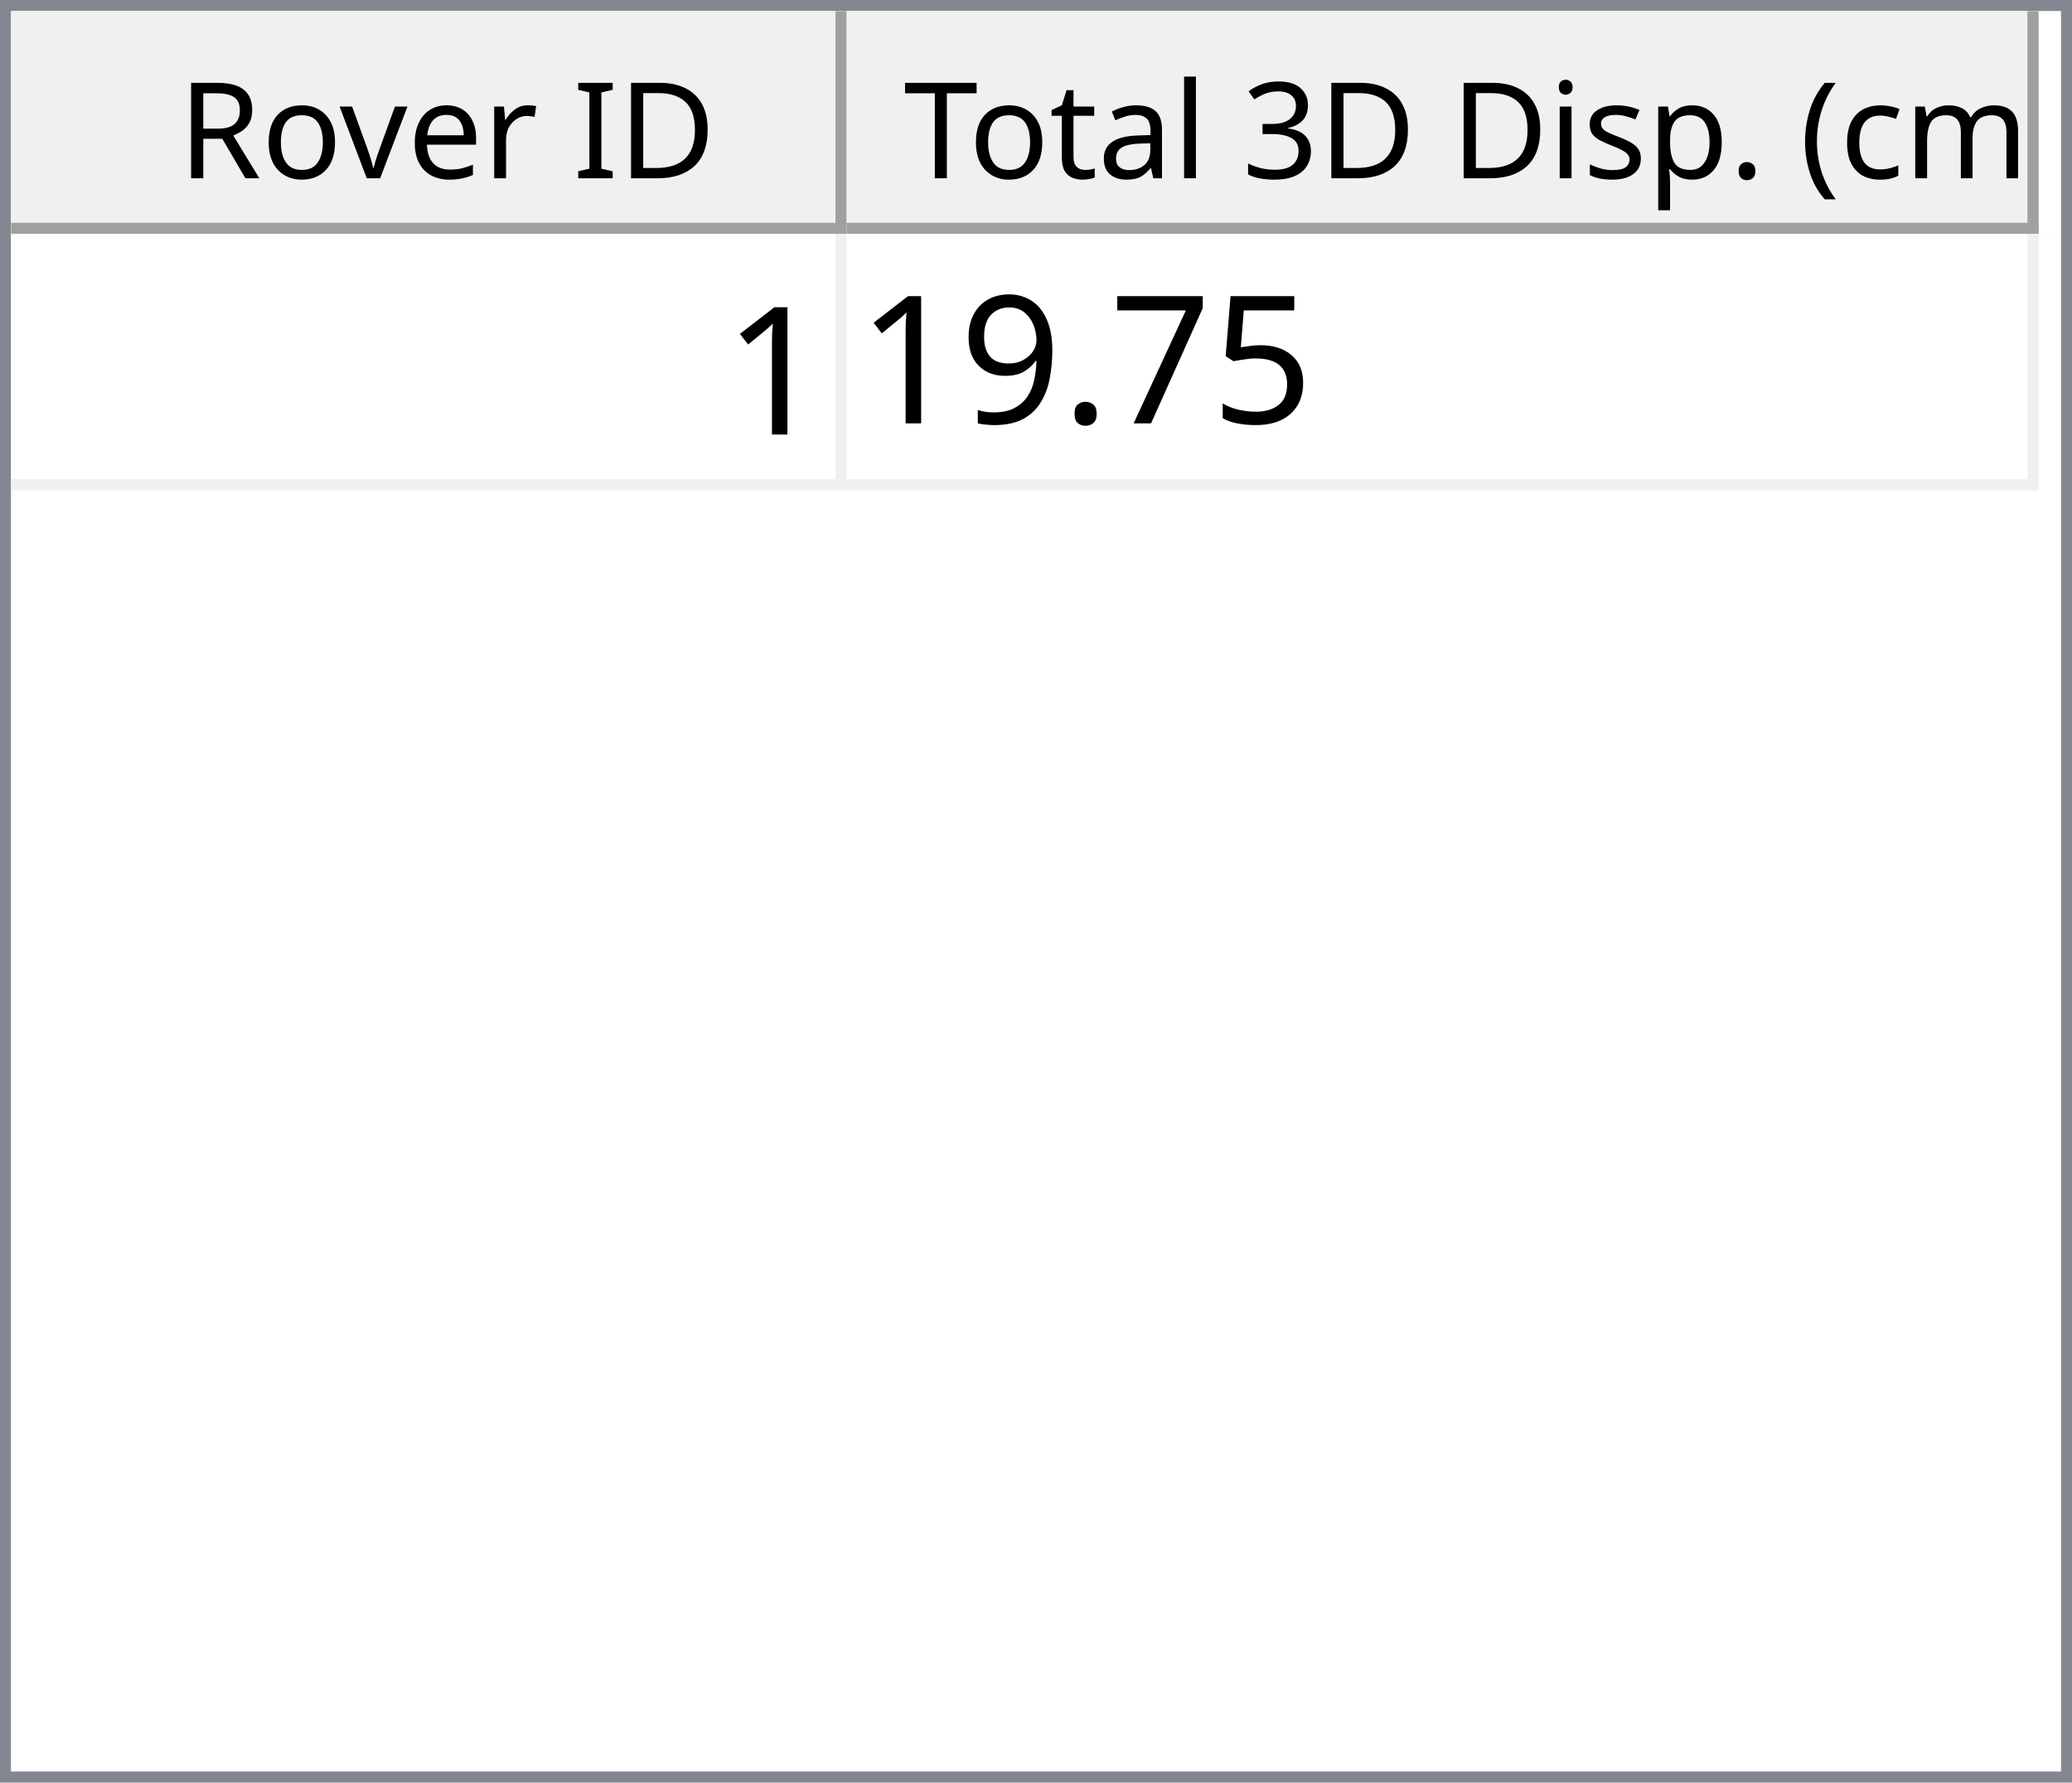
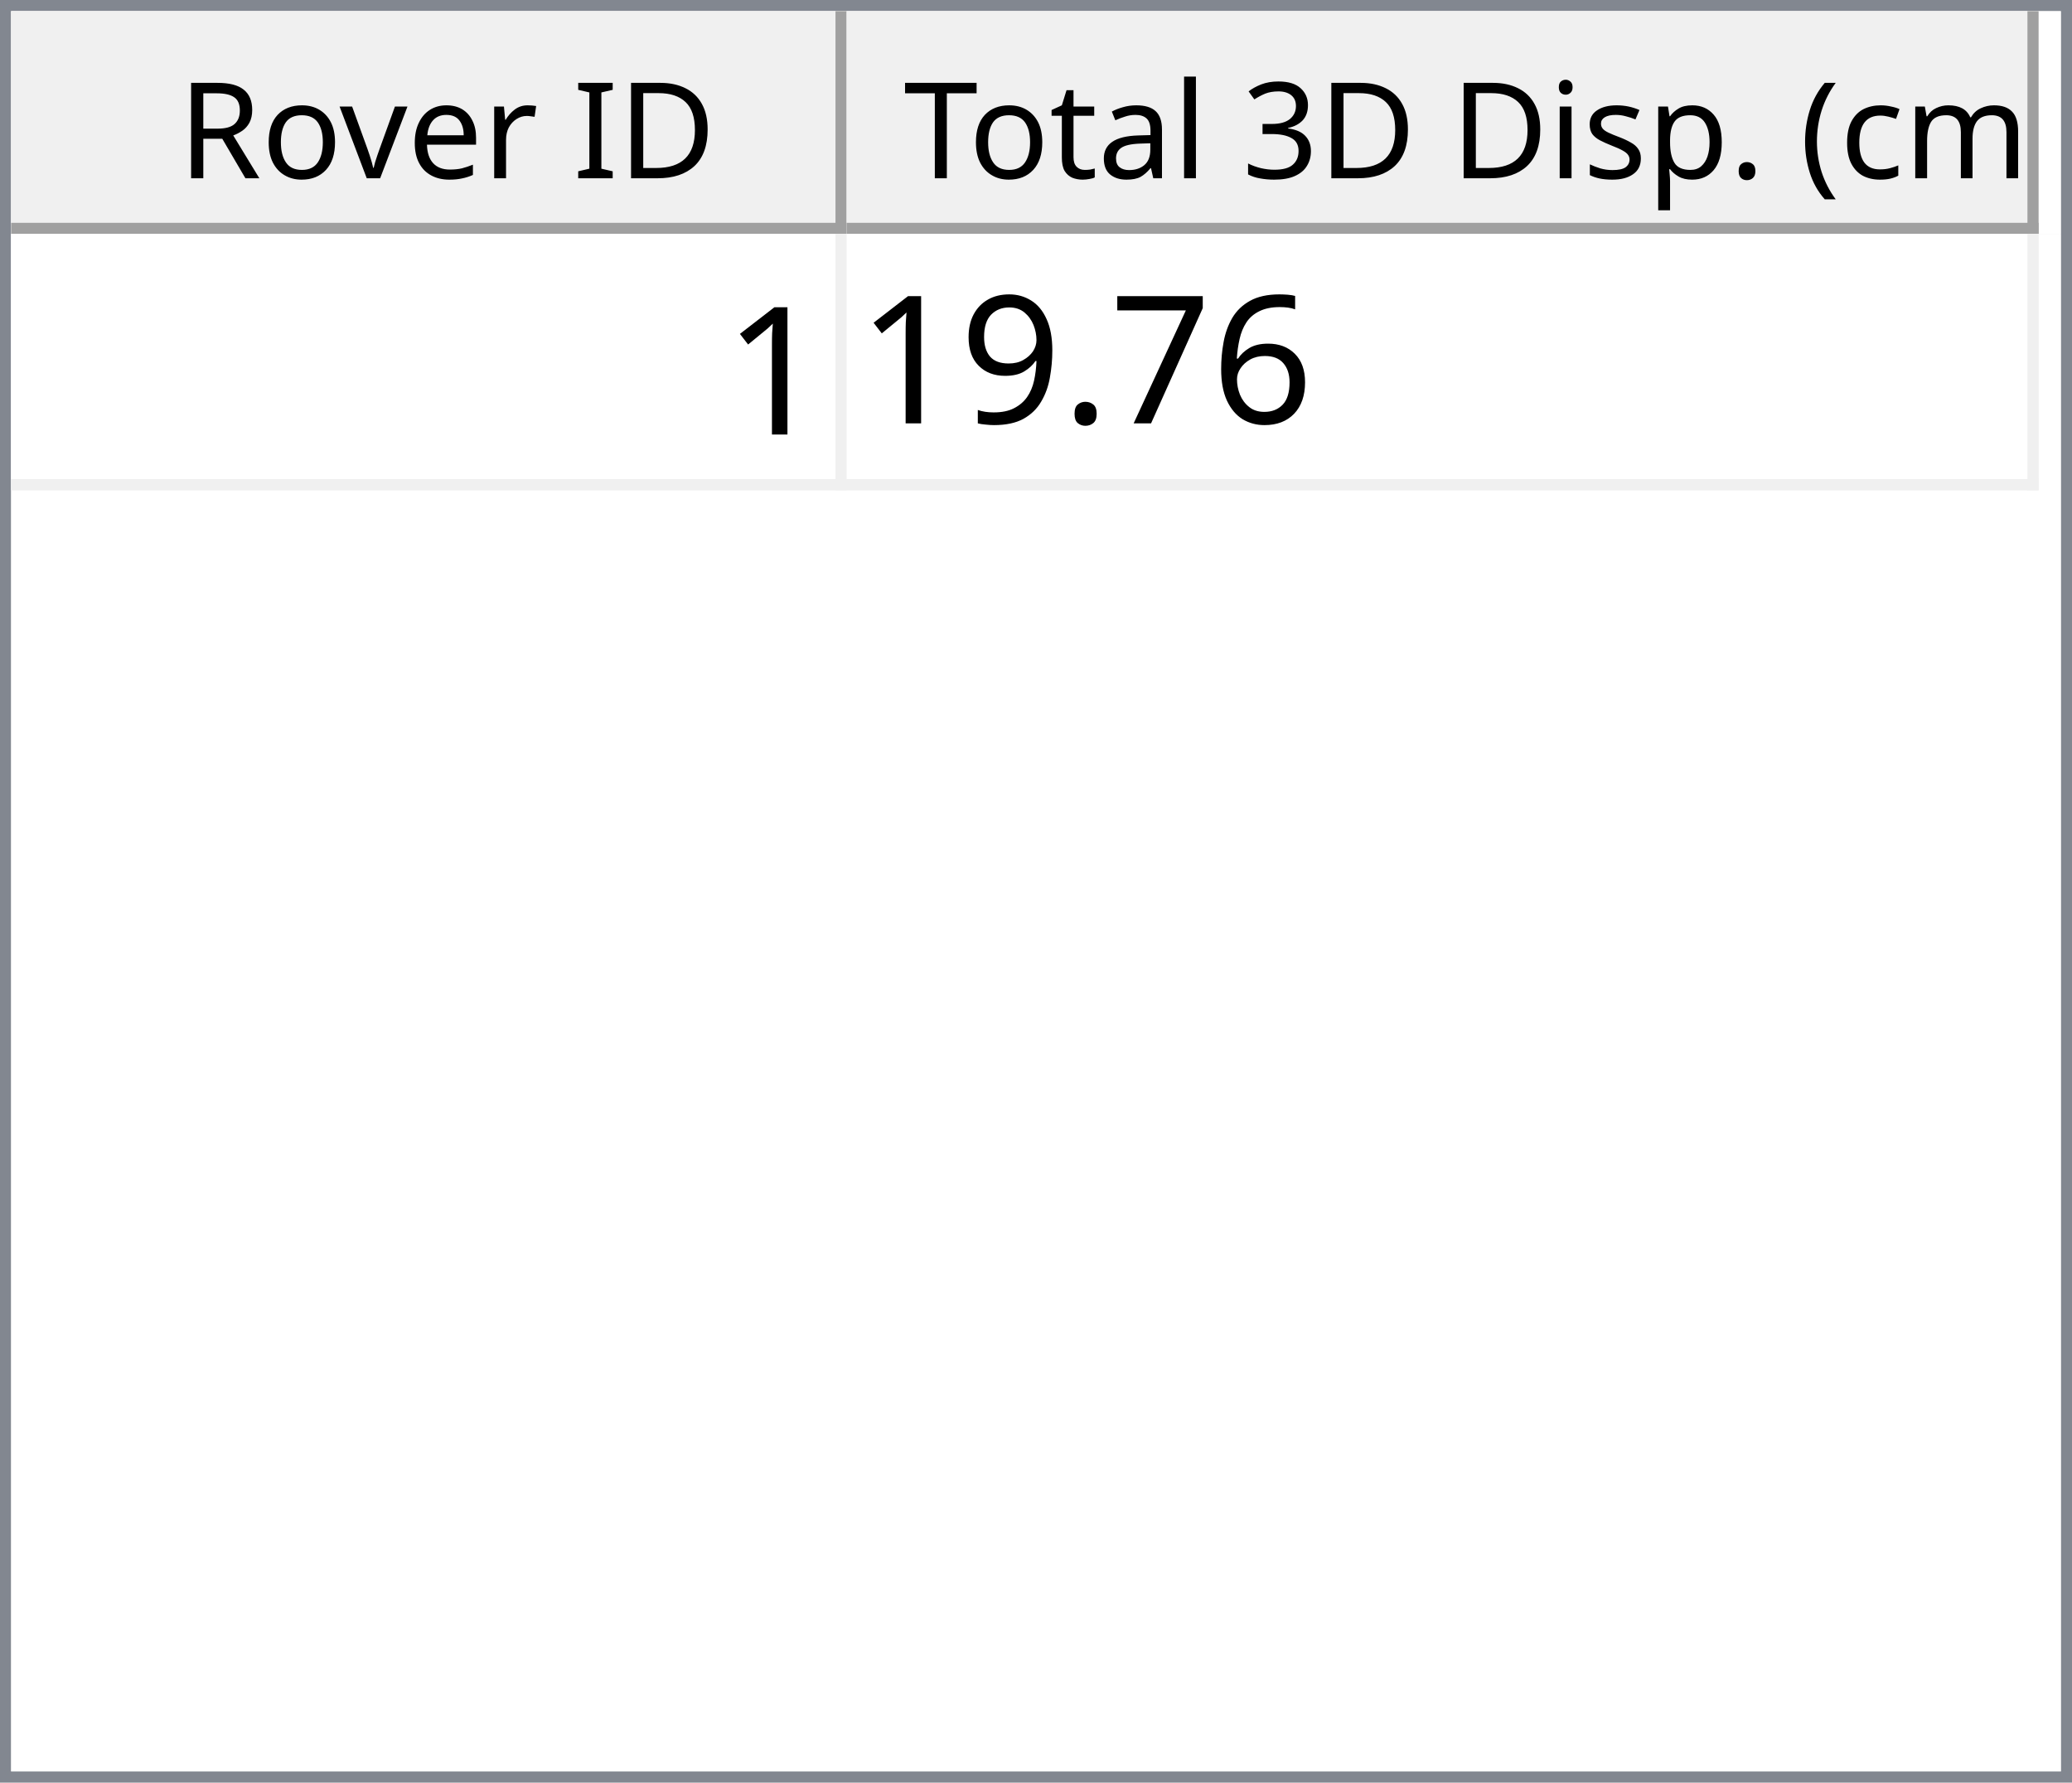
<svg xmlns="http://www.w3.org/2000/svg" style="fill-opacity:1; color-rendering:auto; color-interpolation:auto; text-rendering:auto; stroke:black; stroke-linecap:square; stroke-miterlimit:10; shape-rendering:auto; stroke-opacity:1; fill:black; stroke-dasharray:none; font-weight:normal; stroke-width:1; font-family:'Dialog'; font-style:normal; stroke-linejoin:miter; font-size:12px; stroke-dashoffset:0; image-rendering:auto;" width="186" height="160">
  <defs id="genericDefs" />
  <g>
    <defs id="defs1">
      <clipPath clipPathUnits="userSpaceOnUse" id="clipPath1">
        <path d="M0 0 L186 0 L186 160 L0 160 L0 0 Z" />
      </clipPath>
      <clipPath clipPathUnits="userSpaceOnUse" id="clipPath2">
        <path d="M0 0 L0 160 L186 160 L186 0 Z" />
      </clipPath>
      <clipPath clipPathUnits="userSpaceOnUse" id="clipPath3">
        <path d="M0 0 L0 20 L184 20 L184 0 Z" />
      </clipPath>
      <clipPath clipPathUnits="userSpaceOnUse" id="clipPath4">
        <path d="M0 0 L0 20 L75 20 L75 0 Z" />
      </clipPath>
      <clipPath clipPathUnits="userSpaceOnUse" id="clipPath5">
        <path d="M1 1 L1 19 L74 19 L74 1 Z" />
      </clipPath>
      <clipPath clipPathUnits="userSpaceOnUse" id="clipPath6">
        <path d="M0 0 L0 18 L73 18 L73 0 Z" />
      </clipPath>
      <clipPath clipPathUnits="userSpaceOnUse" id="clipPath7">
        <path d="M-0.5 -0.5 L-0.5 19.5 L74.5 19.5 L74.5 -0.5 Z" />
      </clipPath>
      <clipPath clipPathUnits="userSpaceOnUse" id="clipPath8">
        <path d="M0 0 L0 20 L107 20 L107 0 Z" />
      </clipPath>
      <clipPath clipPathUnits="userSpaceOnUse" id="clipPath9">
        <path d="M1 1 L1 19 L106 19 L106 1 Z" />
      </clipPath>
      <clipPath clipPathUnits="userSpaceOnUse" id="clipPath10">
        <path d="M0 0 L0 18 L105 18 L105 0 Z" />
      </clipPath>
      <clipPath clipPathUnits="userSpaceOnUse" id="clipPath11">
        <path d="M-0.5 -0.5 L-0.5 19.5 L106.5 19.5 L106.5 -0.5 Z" />
      </clipPath>
      <clipPath clipPathUnits="userSpaceOnUse" id="clipPath12">
        <path d="M0 0 L0 138 L184 138 L184 0 Z" />
      </clipPath>
      <clipPath clipPathUnits="userSpaceOnUse" id="clipPath13">
        <path d="M0 0 L0 23 L182 23 L182 0 Z" />
      </clipPath>
      <clipPath clipPathUnits="userSpaceOnUse" id="clipPath14">
        <path d="M-0.5 -0.5 L-0.5 22.5 L181.5 22.5 L181.5 -0.5 Z" />
      </clipPath>
      <clipPath clipPathUnits="userSpaceOnUse" id="clipPath15">
        <path d="M0 0 L0 22 L74 22 L74 0 Z" />
      </clipPath>
      <clipPath clipPathUnits="userSpaceOnUse" id="clipPath16">
        <path d="M0 0 L0 22 L106 22 L106 0 Z" />
      </clipPath>
      <font horiz-adv-x="64.551" id="font1">
        <font-face ascent="107.91" descent="25.098" units-per-em="100" style="font-style:normal; font-family:Segoe UI; font-weight:normal;" />
        <missing-glyph horiz-adv-x="64.551" d="M8.109 0 L8.109 68.266 L56.453 68.266 L56.453 0 L8.109 0 ZM15.328 7.234 L49.219 7.234 L49.219 61.031 L15.328 61.031 L15.328 7.234 Z" />
        <glyph unicode="D" horiz-adv-x="70.117" d="M9.188 0 L9.188 70.016 L28.516 70.016 Q65.531 70.016 65.531 35.891 Q65.531 19.672 55.25 9.836 Q44.969 0 27.734 0 L9.188 0 ZM17.391 62.594 L17.391 7.422 L27.828 7.422 Q41.609 7.422 49.273 14.797 Q56.938 22.172 56.938 35.688 Q56.938 62.594 28.328 62.594 L17.391 62.594 Z" />
        <glyph unicode="I" horiz-adv-x="26.611" d="M17.391 0 L9.188 0 L9.188 70.016 L17.391 70.016 L17.391 0 Z" />
        <glyph unicode=" " horiz-adv-x="27.393" d="" />
        <glyph unicode="r" horiz-adv-x="34.766" d="M34.188 41.891 Q32.078 43.5 28.125 43.5 Q23 43.5 19.555 38.672 Q16.109 33.844 16.109 25.484 L16.109 0 L8.109 0 L8.109 50 L16.109 50 L16.109 39.703 L16.312 39.703 Q18.016 44.969 21.531 47.922 Q25.047 50.875 29.391 50.875 Q32.516 50.875 34.188 50.203 L34.188 41.891 Z" />
        <glyph unicode="e" horiz-adv-x="52.295" d="M48.297 23 L12.984 23 Q13.188 14.656 17.484 10.109 Q21.781 5.562 29.297 5.562 Q37.75 5.562 44.828 11.141 L44.828 3.609 Q38.234 -1.172 27.391 -1.172 Q16.797 -1.172 10.742 5.641 Q4.688 12.453 4.688 24.812 Q4.688 36.469 11.305 43.82 Q17.922 51.172 27.734 51.172 Q37.547 51.172 42.922 44.828 Q48.297 38.484 48.297 27.203 L48.297 23 ZM40.094 29.781 Q40.047 36.719 36.75 40.578 Q33.453 44.438 27.594 44.438 Q21.922 44.438 17.969 40.383 Q14.016 36.328 13.094 29.781 L40.094 29.781 Z" />
        <glyph unicode="v" horiz-adv-x="47.9" d="M47.406 50 L27.484 0 L19.625 0 L0.688 50 L9.469 50 L22.172 13.672 Q23.578 9.672 23.922 6.688 L24.125 6.688 Q24.609 10.453 25.688 13.484 L38.969 50 L47.406 50 Z" />
        <glyph unicode="o" horiz-adv-x="58.594" d="M29 -1.172 Q17.922 -1.172 11.305 5.836 Q4.688 12.844 4.688 24.422 Q4.688 37.016 11.57 44.094 Q18.453 51.172 30.172 51.172 Q41.359 51.172 47.633 44.289 Q53.906 37.406 53.906 25.203 Q53.906 13.234 47.141 6.031 Q40.375 -1.172 29 -1.172 ZM29.594 44.438 Q21.875 44.438 17.383 39.188 Q12.891 33.938 12.891 24.703 Q12.891 15.828 17.43 10.695 Q21.969 5.562 29.594 5.562 Q37.359 5.562 41.531 10.594 Q45.703 15.625 45.703 24.906 Q45.703 34.281 41.531 39.359 Q37.359 44.438 29.594 44.438 Z" />
        <glyph unicode="R" horiz-adv-x="59.814" d="M59.375 0 L49.609 0 L37.891 19.625 Q36.281 22.359 34.766 24.289 Q33.25 26.219 31.664 27.438 Q30.078 28.656 28.25 29.219 Q26.422 29.781 24.125 29.781 L17.391 29.781 L17.391 0 L9.188 0 L9.188 70.016 L30.078 70.016 Q34.672 70.016 38.555 68.867 Q42.438 67.719 45.289 65.375 Q48.141 63.031 49.758 59.547 Q51.375 56.062 51.375 51.375 Q51.375 47.703 50.273 44.656 Q49.172 41.609 47.148 39.211 Q45.125 36.812 42.266 35.133 Q39.406 33.453 35.844 32.516 L35.844 32.328 Q37.594 31.547 38.891 30.547 Q40.188 29.547 41.359 28.18 Q42.531 26.812 43.68 25.078 Q44.828 23.344 46.234 21.047 L59.375 0 ZM17.391 62.594 L17.391 37.203 L28.516 37.203 Q31.594 37.203 34.203 38.133 Q36.812 39.062 38.719 40.797 Q40.625 42.531 41.703 45.047 Q42.781 47.562 42.781 50.688 Q42.781 56.297 39.141 59.445 Q35.5 62.594 28.609 62.594 L17.391 62.594 Z" />
        <glyph unicode=")" horiz-adv-x="30.176" d="M8.297 -15.922 L1.172 -15.922 Q16.406 2.344 16.406 26.812 Q16.406 51.469 1.078 70.016 L8.297 70.016 Q23.531 52.156 23.531 26.703 Q23.531 1.375 8.297 -15.922 Z" />
        <glyph unicode="m" horiz-adv-x="86.133" d="M79.109 0 L71.094 0 L71.094 28.719 Q71.094 37.016 68.531 40.727 Q65.969 44.438 59.906 44.438 Q54.781 44.438 51.195 39.75 Q47.609 35.062 47.609 28.516 L47.609 0 L39.594 0 L39.594 29.688 Q39.594 44.438 28.219 44.438 Q22.953 44.438 19.531 40.016 Q16.109 35.594 16.109 28.516 L16.109 0 L8.109 0 L8.109 50 L16.109 50 L16.109 42.094 L16.312 42.094 Q21.625 51.172 31.844 51.172 Q36.969 51.172 40.773 48.312 Q44.578 45.453 46 40.828 Q51.562 51.172 62.594 51.172 Q79.109 51.172 79.109 30.812 L79.109 0 Z" />
        <glyph unicode="c" horiz-adv-x="46.191" d="M42.188 2.297 Q36.422 -1.172 28.516 -1.172 Q17.828 -1.172 11.258 5.789 Q4.688 12.75 4.688 23.828 Q4.688 36.188 11.766 43.68 Q18.844 51.172 30.672 51.172 Q37.25 51.172 42.281 48.734 L42.281 40.531 Q36.719 44.438 30.375 44.438 Q22.703 44.438 17.797 38.945 Q12.891 33.453 12.891 24.516 Q12.891 15.719 17.508 10.641 Q22.125 5.562 29.891 5.562 Q36.422 5.562 42.188 9.906 L42.188 2.297 Z" />
        <glyph unicode="(" horiz-adv-x="30.176" d="M29.109 -15.922 L21.969 -15.922 Q6.844 1.375 6.844 26.703 Q6.844 52.156 21.969 70.016 L29.203 70.016 Q13.875 51.469 13.875 26.812 Q13.875 2.344 29.109 -15.922 Z" />
        <glyph unicode="." horiz-adv-x="21.68" d="M10.891 -1.078 Q8.641 -1.078 7.055 0.539 Q5.469 2.156 5.469 4.391 Q5.469 6.641 7.055 8.273 Q8.641 9.906 10.891 9.906 Q13.188 9.906 14.797 8.273 Q16.406 6.641 16.406 4.391 Q16.406 2.156 14.797 0.539 Q13.188 -1.078 10.891 -1.078 Z" />
        <glyph unicode="p" horiz-adv-x="58.789" d="M16.312 7.234 L16.109 7.234 L16.109 -23 L8.109 -23 L8.109 50 L16.109 50 L16.109 41.219 L16.312 41.219 Q22.219 51.172 33.594 51.172 Q43.266 51.172 48.688 44.461 Q54.109 37.75 54.109 26.469 Q54.109 13.922 48 6.375 Q41.891 -1.172 31.297 -1.172 Q21.578 -1.172 16.312 7.234 ZM16.109 27.391 L16.109 20.406 Q16.109 14.203 20.141 9.883 Q24.172 5.562 30.375 5.562 Q37.641 5.562 41.773 11.133 Q45.906 16.703 45.906 26.609 Q45.906 34.969 42.047 39.703 Q38.188 44.438 31.594 44.438 Q24.609 44.438 20.359 39.578 Q16.109 34.719 16.109 27.391 Z" />
        <glyph unicode="s" horiz-adv-x="42.432" d="M5.078 1.812 L5.078 10.406 Q11.625 5.562 19.484 5.562 Q30.031 5.562 30.031 12.594 Q30.031 14.594 29.125 15.992 Q28.219 17.391 26.68 18.461 Q25.141 19.531 23.07 20.383 Q21 21.234 18.609 22.172 Q15.281 23.484 12.766 24.828 Q10.25 26.172 8.57 27.859 Q6.891 29.547 6.031 31.695 Q5.172 33.844 5.172 36.719 Q5.172 40.234 6.789 42.945 Q8.406 45.656 11.086 47.484 Q13.766 49.312 17.211 50.242 Q20.656 51.172 24.312 51.172 Q30.812 51.172 35.938 48.922 L35.938 40.828 Q30.422 44.438 23.25 44.438 Q21 44.438 19.195 43.922 Q17.391 43.406 16.094 42.477 Q14.797 41.547 14.086 40.258 Q13.375 38.969 13.375 37.406 Q13.375 35.453 14.086 34.133 Q14.797 32.812 16.164 31.789 Q17.531 30.766 19.484 29.938 Q21.438 29.109 23.922 28.125 Q27.25 26.859 29.883 25.516 Q32.516 24.172 34.375 22.484 Q36.234 20.797 37.234 18.602 Q38.234 16.406 38.234 13.375 Q38.234 9.672 36.602 6.938 Q34.969 4.203 32.234 2.398 Q29.5 0.594 25.93 -0.289 Q22.359 -1.172 18.453 -1.172 Q10.75 -1.172 5.078 1.812 Z" />
        <glyph unicode="i" horiz-adv-x="24.219" d="M12.203 62.703 Q10.062 62.703 8.547 64.164 Q7.031 65.625 7.031 67.875 Q7.031 70.125 8.547 71.609 Q10.062 73.094 12.203 73.094 Q14.406 73.094 15.945 71.609 Q17.484 70.125 17.484 67.875 Q17.484 65.719 15.945 64.211 Q14.406 62.703 12.203 62.703 ZM16.109 0 L8.109 0 L8.109 50 L16.109 50 L16.109 0 Z" />
        <glyph unicode="3" horiz-adv-x="53.906" d="M46.531 19.828 Q46.531 15.094 44.75 11.211 Q42.969 7.328 39.719 4.57 Q36.469 1.812 31.93 0.297 Q27.391 -1.219 21.922 -1.219 Q11.922 -1.219 6 2.594 L6 11.188 Q13.094 5.609 22.219 5.609 Q25.875 5.609 28.828 6.539 Q31.781 7.469 33.906 9.227 Q36.031 10.984 37.18 13.477 Q38.328 15.969 38.328 19.094 Q38.328 32.812 18.797 32.812 L12.984 32.812 L12.984 39.594 L18.5 39.594 Q35.797 39.594 35.797 52.484 Q35.797 64.406 22.609 64.406 Q15.188 64.406 8.688 59.422 L8.688 67.188 Q15.375 71.188 24.609 71.188 Q29 71.188 32.57 69.969 Q36.141 68.75 38.68 66.555 Q41.219 64.359 42.609 61.281 Q44 58.203 44 54.5 Q44 40.672 30.031 36.719 L30.031 36.531 Q33.594 36.141 36.625 34.797 Q39.656 33.453 41.852 31.305 Q44.047 29.156 45.289 26.25 Q46.531 23.344 46.531 19.828 Z" />
        <glyph unicode="l" horiz-adv-x="24.219" d="M16.109 0 L8.109 0 L8.109 74.031 L16.109 74.031 L16.109 0 Z" />
        <glyph unicode="a" horiz-adv-x="50.879" d="M43.891 0 L35.891 0 L35.891 7.812 L35.688 7.812 Q30.469 -1.172 20.312 -1.172 Q12.844 -1.172 8.617 2.781 Q4.391 6.734 4.391 13.281 Q4.391 27.297 20.906 29.594 L35.891 31.688 Q35.891 44.438 25.594 44.438 Q16.547 44.438 9.281 38.281 L9.281 46.484 Q16.656 51.172 26.266 51.172 Q43.891 51.172 43.891 32.516 L43.891 0 ZM35.891 25.297 L23.828 23.641 Q18.266 22.859 15.43 20.875 Q12.594 18.891 12.594 13.875 Q12.594 10.203 15.211 7.883 Q17.828 5.562 22.172 5.562 Q28.125 5.562 32.008 9.742 Q35.891 13.922 35.891 20.312 L35.891 25.297 Z" />
        <glyph unicode="t" horiz-adv-x="33.887" d="M31.297 0.484 Q28.469 -1.078 23.828 -1.078 Q10.688 -1.078 10.688 13.578 L10.688 43.172 L2.094 43.172 L2.094 50 L10.688 50 L10.688 62.203 L18.703 64.797 L18.703 50 L31.297 50 L31.297 43.172 L18.703 43.172 L18.703 14.984 Q18.703 9.969 20.414 7.82 Q22.125 5.672 26.078 5.672 Q29.109 5.672 31.297 7.328 L31.297 0.484 Z" />
        <glyph unicode="T" horiz-adv-x="52.393" d="M50.594 62.594 L30.375 62.594 L30.375 0 L22.172 0 L22.172 62.594 L2 62.594 L2 70.016 L50.594 70.016 L50.594 62.594 Z" />
      </font>
      <font horiz-adv-x="75.0" id="font2">
        <font-face ascent="100.537" descent="21.973" units-per-em="100" style="font-style:normal; font-family:sans-serif; font-weight:normal;" />
        <missing-glyph horiz-adv-x="75.0" d="M12.5 0 L12.5 62.5 L62.5 62.5 L62.5 0 L12.5 0 ZM14.062 1.562 L60.938 1.562 L60.938 60.938 L14.062 60.938 L14.062 1.562 Z" />
        <glyph unicode="1" horiz-adv-x="55.615" d="M37.25 0 L28.469 0 L28.469 56 Q25.297 52.984 20.141 49.953 Q14.984 46.922 10.891 45.406 L10.891 53.906 Q18.266 57.375 23.781 62.305 Q29.297 67.234 31.594 71.875 L37.25 71.875 L37.25 0 Z" />
-         <glyph unicode="5" horiz-adv-x="55.615" d="M4.156 18.75 L13.375 19.531 Q14.406 12.797 18.141 9.398 Q21.875 6 27.156 6 Q33.5 6 37.891 10.789 Q42.281 15.578 42.281 23.484 Q42.281 31 38.062 35.352 Q33.844 39.703 27 39.703 Q22.75 39.703 19.336 37.773 Q15.922 35.844 13.969 32.766 L5.719 33.844 L12.641 70.609 L48.25 70.609 L48.25 62.203 L19.672 62.203 L15.828 42.969 Q22.266 47.469 29.344 47.469 Q38.719 47.469 45.164 40.969 Q51.609 34.469 51.609 24.266 Q51.609 14.547 45.953 7.469 Q39.062 -1.219 27.156 -1.219 Q17.391 -1.219 11.211 4.25 Q5.031 9.719 4.156 18.75 Z" />
+         <glyph unicode="6" horiz-adv-x="55.615" d="M49.75 54.047 L41.016 53.375 Q39.844 58.547 37.703 60.891 Q34.125 64.656 28.906 64.656 Q24.703 64.656 21.531 62.312 Q17.391 59.281 14.992 53.469 Q12.594 47.656 12.5 36.922 Q15.672 41.75 20.266 44.094 Q24.859 46.438 29.891 46.438 Q38.672 46.438 44.852 39.969 Q51.031 33.5 51.031 23.25 Q51.031 16.5 48.125 10.719 Q45.219 4.938 40.141 1.859 Q35.062 -1.219 28.609 -1.219 Q17.625 -1.219 10.695 6.859 Q3.766 14.938 3.766 33.5 Q3.766 54.25 11.422 63.672 Q18.109 71.875 29.438 71.875 Q37.891 71.875 43.289 67.141 Q48.688 62.406 49.75 54.047 ZM13.875 23.188 Q13.875 18.656 15.797 14.508 Q17.719 10.359 21.188 8.18 Q24.656 6 28.469 6 Q34.031 6 38.039 10.492 Q42.047 14.984 42.047 22.703 Q42.047 30.125 38.086 34.398 Q34.125 38.672 28.125 38.672 Q22.172 38.672 18.023 34.398 Q13.875 30.125 13.875 23.188 Z" />
        <glyph unicode="7" horiz-adv-x="55.615" d="M4.734 62.203 L4.734 70.656 L51.078 70.656 L51.078 63.812 Q44.234 56.547 37.523 44.484 Q30.812 32.422 27.156 19.672 Q24.516 10.688 23.781 0 L14.75 0 Q14.891 8.453 18.062 20.414 Q21.234 32.375 27.172 43.484 Q33.109 54.594 39.797 62.203 L4.734 62.203 Z" />
        <glyph unicode="." horiz-adv-x="27.783" d="M9.078 0 L9.078 10.016 L19.094 10.016 L19.094 0 L9.078 0 Z" />
        <glyph unicode="9" horiz-adv-x="55.615" d="M5.469 16.547 L13.922 17.328 Q14.984 11.375 18.016 8.688 Q21.047 6 25.781 6 Q29.828 6 32.883 7.859 Q35.938 9.719 37.891 12.82 Q39.844 15.922 41.164 21.195 Q42.484 26.469 42.484 31.938 Q42.484 32.516 42.438 33.688 Q39.797 29.5 35.234 26.883 Q30.672 24.266 25.344 24.266 Q16.453 24.266 10.305 30.711 Q4.156 37.156 4.156 47.703 Q4.156 58.594 10.578 65.234 Q17 71.875 26.656 71.875 Q33.641 71.875 39.43 68.117 Q45.219 64.359 48.219 57.398 Q51.219 50.438 51.219 37.25 Q51.219 23.531 48.242 15.406 Q45.266 7.281 39.383 3.031 Q33.5 -1.219 25.594 -1.219 Q17.188 -1.219 11.867 3.445 Q6.547 8.109 5.469 16.547 ZM41.453 48.141 Q41.453 55.719 37.43 60.156 Q33.406 64.594 27.734 64.594 Q21.875 64.594 17.531 59.812 Q13.188 55.031 13.188 47.406 Q13.188 40.578 17.312 36.305 Q21.438 32.031 27.484 32.031 Q33.594 32.031 37.523 36.305 Q41.453 40.578 41.453 48.141 Z" />
      </font>
    </defs>
    <g style="fill:white; stroke:white;">
      <rect x="0" y="0" width="186" style="clip-path:url(#clipPath1); stroke:none;" height="160" />
    </g>
    <g style="fill:white; text-rendering:optimizeSpeed; color-rendering:optimizeSpeed; image-rendering:optimizeSpeed; shape-rendering:crispEdges; stroke:white; color-interpolation:sRGB;">
      <rect x="0" width="186" height="160" y="0" style="stroke:none;" />
      <path style="stroke:none;" d="M0 160 L186 160 L186 0 L0 0 Z" />
    </g>
    <g style="fill:rgb(240,240,240); font-family:'Segoe UI'; stroke:rgb(240,240,240);">
      <rect x="0" y="0" width="186" style="clip-path:url(#clipPath2); stroke:none;" height="160" />
    </g>
    <g style="fill:rgb(130,135,144); font-family:'Segoe UI'; stroke:rgb(130,135,144);">
      <path d="M0 0 L186 0 L186 160 L0 160 L0 0 ZM1 1 L185 1 L185 159 L1 159 L1 1 Z" style="fill-rule:evenodd; clip-path:url(#clipPath2); stroke:none;" />
    </g>
    <g style="fill:white; font-family:'Segoe UI'; stroke:white;" transform="translate(1,1)">
      <rect x="0" y="0" width="184" style="clip-path:url(#clipPath3); stroke:none;" height="20" />
    </g>
    <g style="fill:rgb(240,240,240); font-family:'Segoe UI'; stroke:rgb(240,240,240);" transform="translate(1,1)">
      <rect x="0" y="0" width="75" style="clip-path:url(#clipPath4); stroke:none;" height="20" />
    </g>
    <g style="font-family:'Segoe UI';" transform="translate(2,2)">
      <text x="14" xml:space="preserve" y="14" style="clip-path:url(#clipPath6); stroke:none;">Rover ID</text>
    </g>
    <g style="fill:rgb(160,160,160); font-family:'Segoe UI'; stroke:rgb(160,160,160); stroke-linejoin:bevel;" transform="translate(1.5,1.5)">
      <line x1="74" x2="74" y1="0" style="fill:none; clip-path:url(#clipPath7);" y2="19" />
    </g>
    <g style="fill:rgb(160,160,160); font-family:'Segoe UI'; stroke:rgb(160,160,160); stroke-linejoin:bevel;" transform="matrix(1,0,0,1,1,1) translate(0.5,0.5)">
      <line x1="0" x2="74" y1="19" style="fill:none; clip-path:url(#clipPath7);" y2="19" />
    </g>
    <g style="fill:rgb(240,240,240); font-family:'Segoe UI'; stroke:rgb(240,240,240);" transform="translate(76,1)">
      <rect x="0" y="0" width="107" style="clip-path:url(#clipPath8); stroke:none;" height="20" />
    </g>
    <g style="font-family:'Segoe UI';" transform="translate(77,2)">
      <text x="1" xml:space="preserve" y="14" style="clip-path:url(#clipPath10); stroke:none;"> Total 3D Disp. (cm)</text>
    </g>
    <g style="fill:rgb(160,160,160); font-family:'Segoe UI'; stroke:rgb(160,160,160); stroke-linejoin:bevel;" transform="translate(76.5,1.5)">
      <line x1="106" x2="106" y1="0" style="fill:none; clip-path:url(#clipPath11);" y2="19" />
    </g>
    <g style="fill:rgb(160,160,160); font-family:'Segoe UI'; stroke:rgb(160,160,160); stroke-linejoin:bevel;" transform="matrix(1,0,0,1,76,1) translate(0.5,0.5)">
      <line x1="0" x2="106" y1="19" style="fill:none; clip-path:url(#clipPath11);" y2="19" />
    </g>
    <g style="fill:white; font-family:'Segoe UI'; stroke:white;" transform="translate(1,21)">
      <rect x="0" y="0" width="184" style="clip-path:url(#clipPath12); stroke:none;" height="138" />
    </g>
    <g style="fill:rgb(240,240,240); font-size:16px; font-family:sans-serif; stroke:rgb(240,240,240);" transform="translate(1,21)">
      <rect x="0" y="0" width="182" style="clip-path:url(#clipPath13); stroke:none;" height="23" />
      <line transform="translate(0.5,0.5)" x1="0" x2="181" y1="22" style="clip-path:url(#clipPath14); fill:none; stroke-linejoin:bevel;" y2="22" />
    </g>
    <g transform="matrix(1,0,0,1,1,21) translate(0.5,0.5)" style="fill:rgb(240,240,240); font-size:16px; font-family:sans-serif; stroke:rgb(240,240,240); stroke-linejoin:bevel;">
      <line x1="74" x2="74" y1="0" style="fill:none; clip-path:url(#clipPath14);" y2="22" />
    </g>
    <g transform="matrix(1,0,0,1,1,21) translate(0.5,0.5)" style="fill:rgb(240,240,240); font-size:16px; font-family:sans-serif; stroke:rgb(240,240,240); stroke-linejoin:bevel;">
      <line x1="181" x2="181" y1="0" style="fill:none; clip-path:url(#clipPath14);" y2="22" />
    </g>
    <g style="fill:white; font-size:16px; font-family:sans-serif; stroke:white;" transform="matrix(1,0,0,1,1,21)">
      <rect x="0" y="0" width="74" style="clip-path:url(#clipPath15); stroke:none;" height="22" />
      <text x="64" y="18" style="fill:black; clip-path:url(#clipPath15); stroke:none;" xml:space="preserve">1</text>
    </g>
    <g style="fill:white; font-size:16px; font-family:sans-serif; stroke:white;" transform="matrix(1,0,0,1,1,21) translate(75,0)">
      <rect x="0" y="0" width="106" style="clip-path:url(#clipPath16); stroke:none;" height="22" />
-       <text x="1" y="17" style="fill:black; clip-path:url(#clipPath16); stroke:none;" xml:space="preserve">19.75</text>
+       <text x="1" y="17" style="fill:black; clip-path:url(#clipPath16); stroke:none;" xml:space="preserve">19.76</text>
    </g>
  </g>
</svg>
